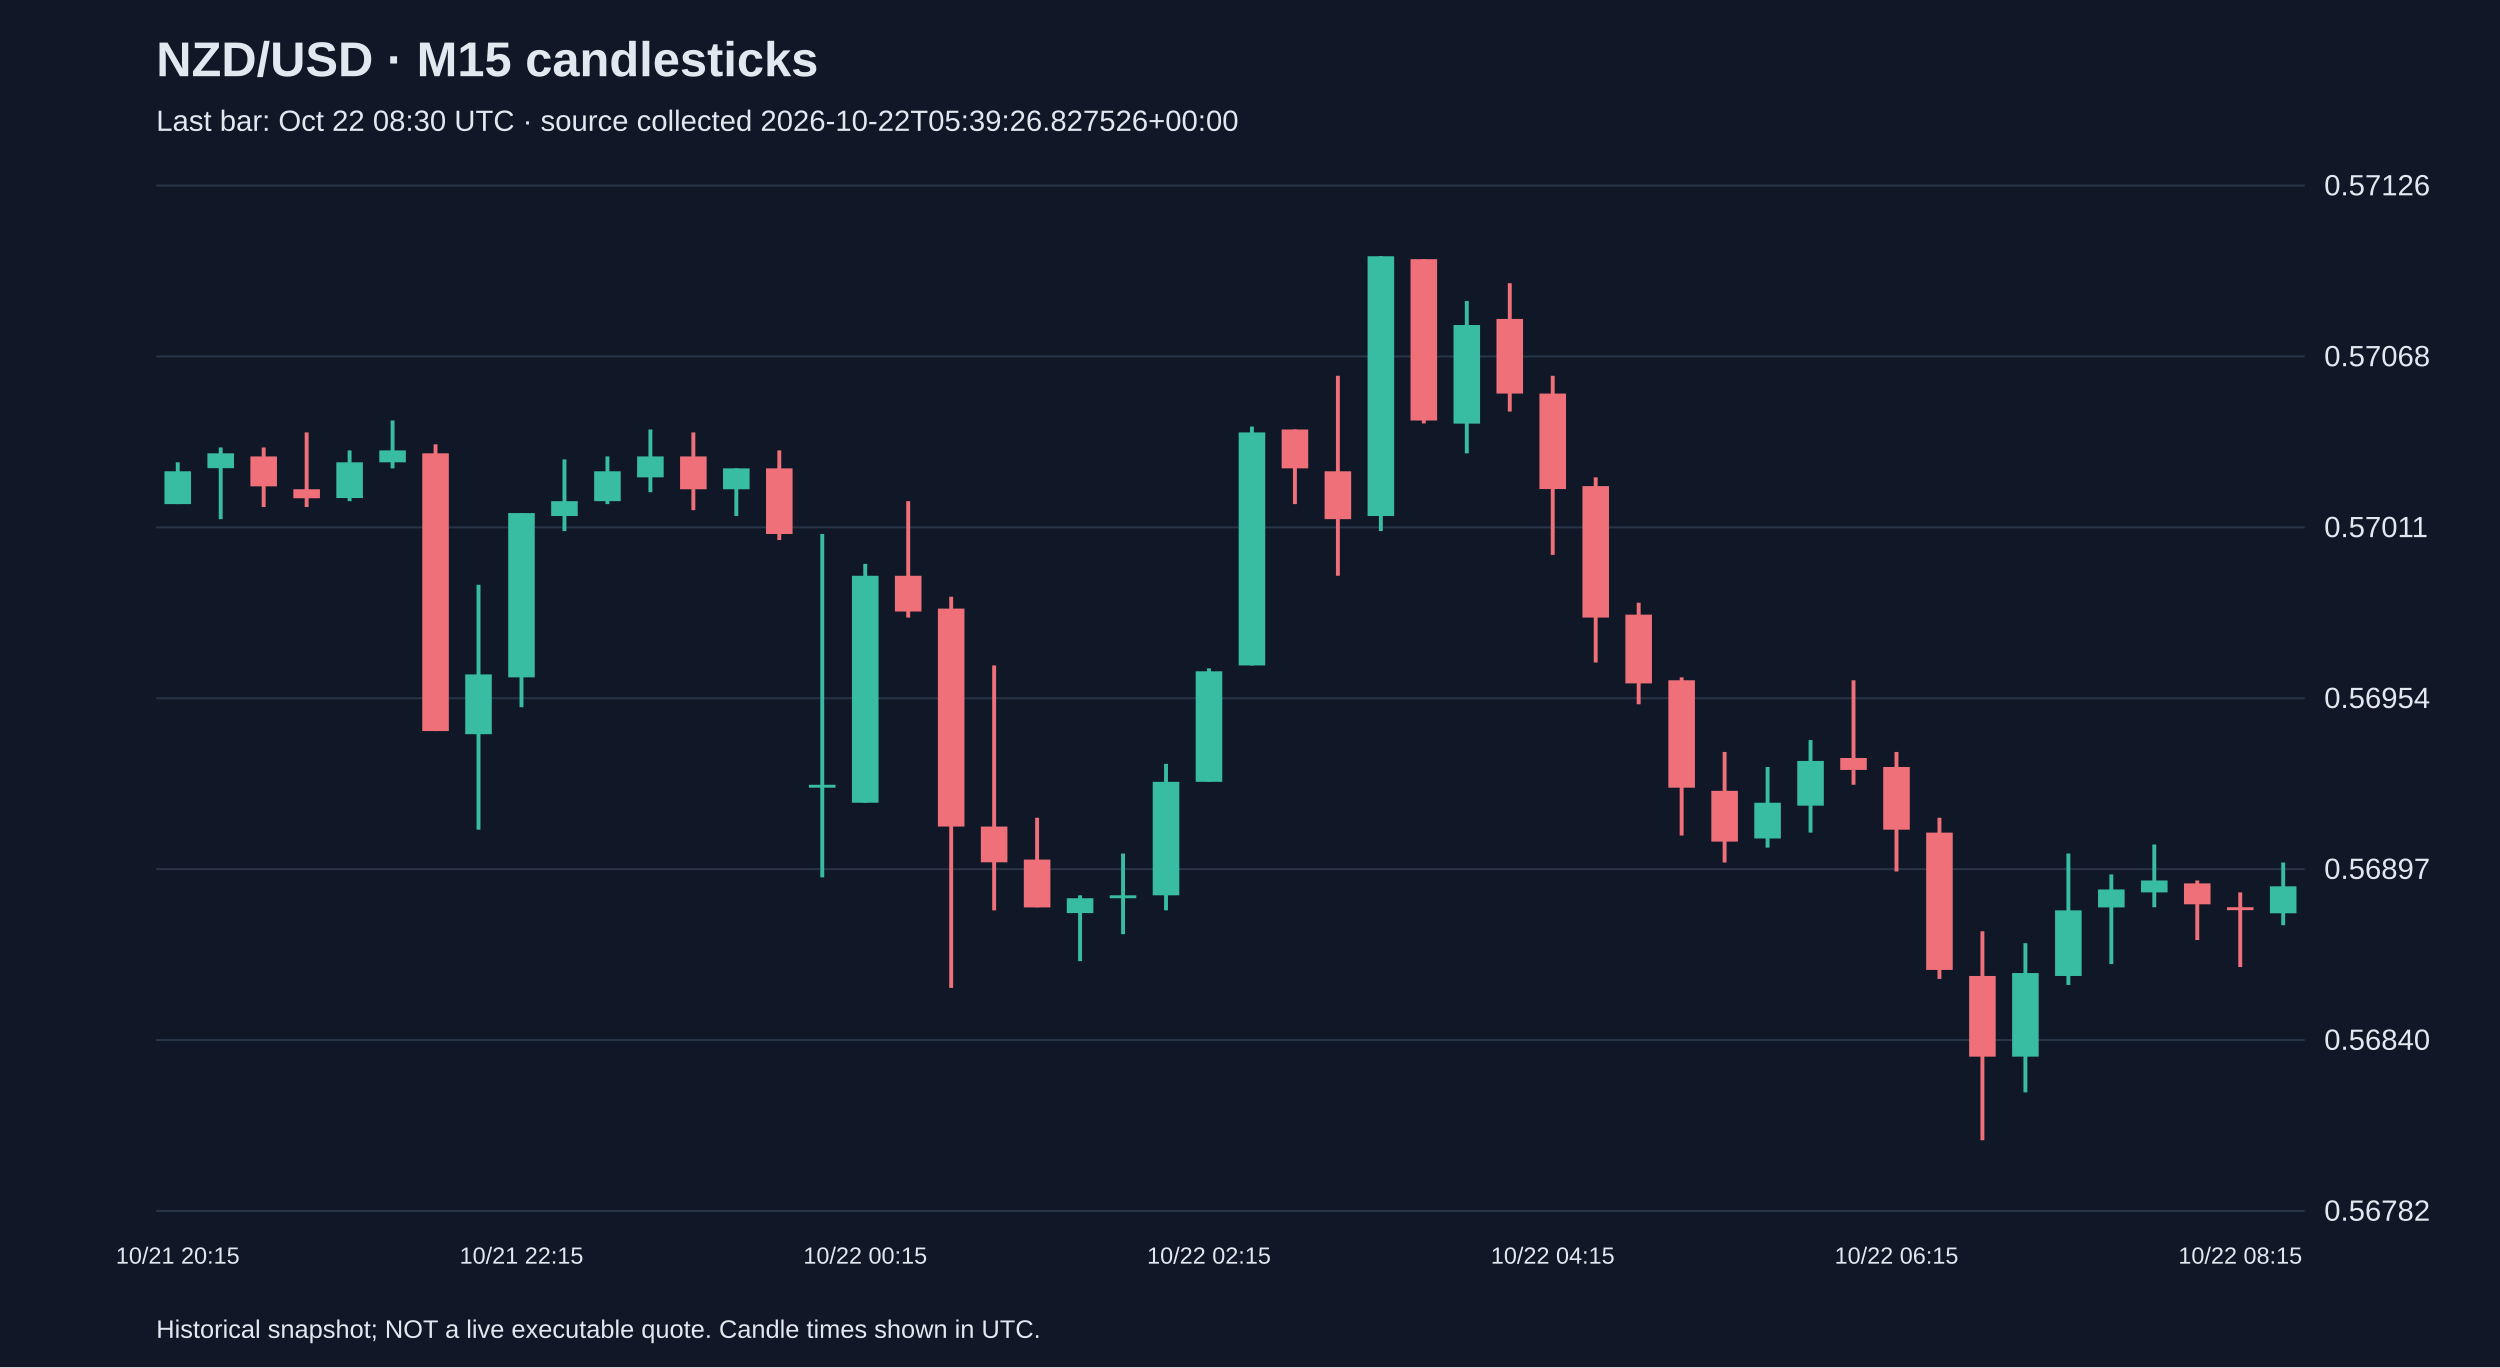
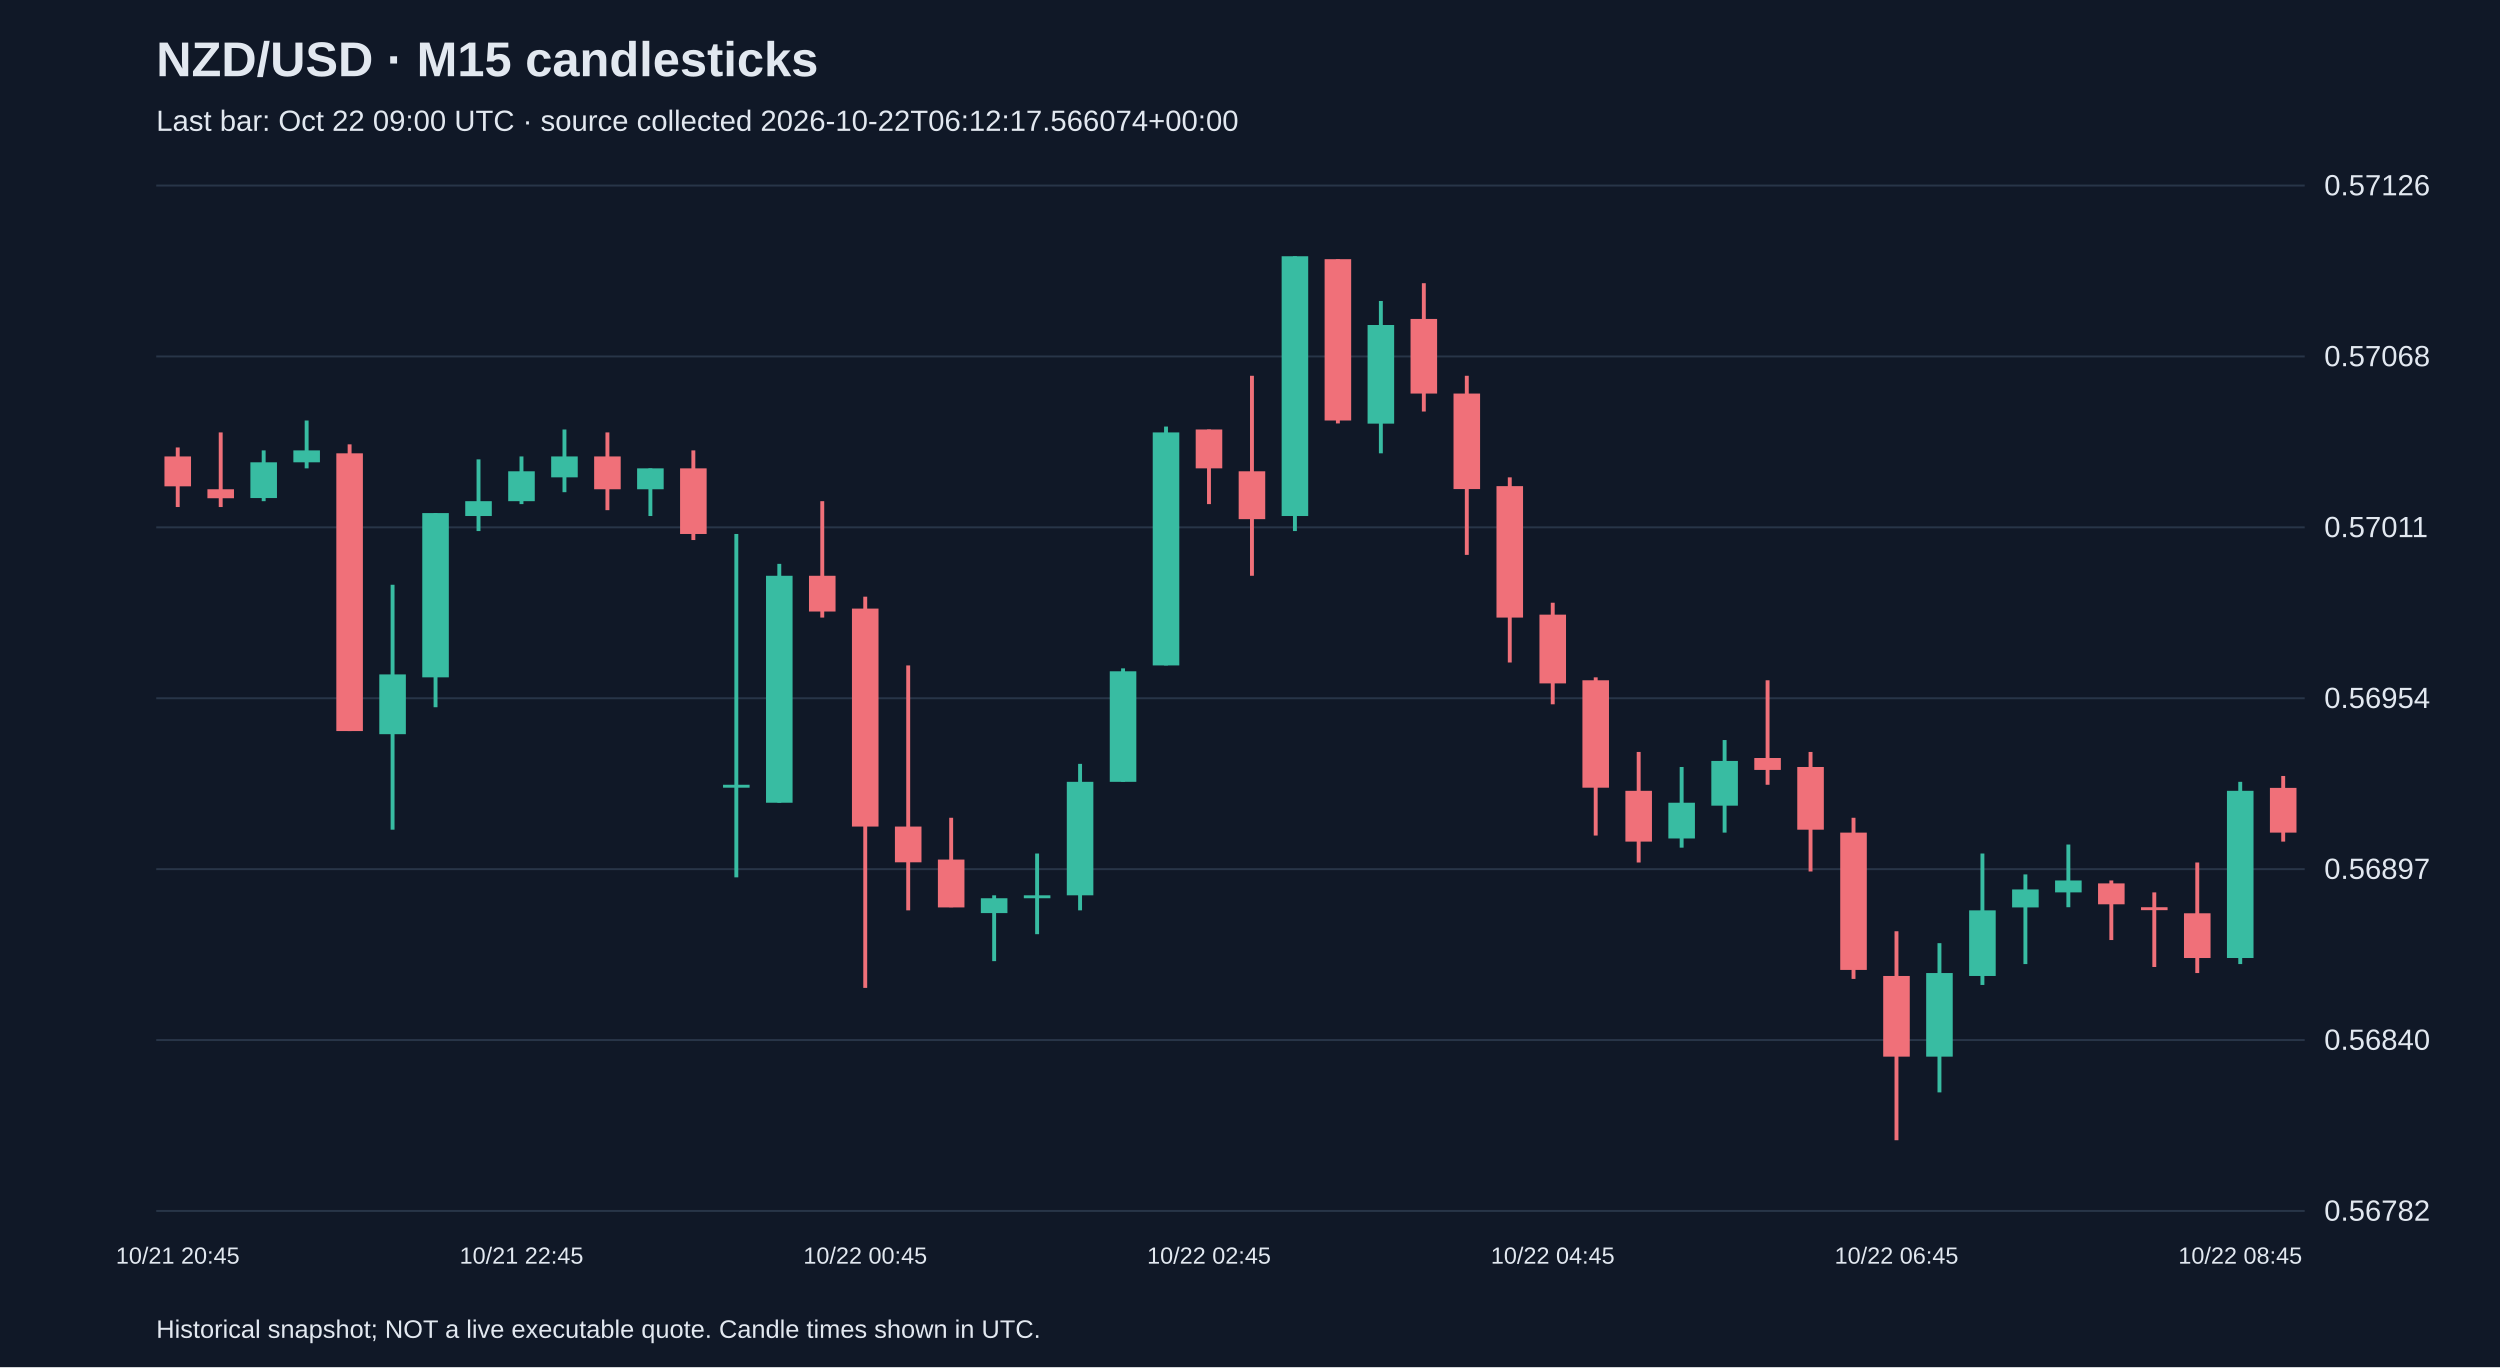
<svg xmlns="http://www.w3.org/2000/svg" viewBox="0 0 1280 700">
  <rect width="100%" height="100%" fill="#101827" />
  <style>text{font-family:Arial,sans-serif;fill:#e2e8f0}</style>
  <text x="80" y="39" font-size="25" font-weight="bold">NZD/USD · M15 candlesticks</text>
-   <text x="80" y="67" font-size="15" fill="#a6b1c5">Last bar: Oct 22 08:30 UTC · source collected 2026-10-22T05:39:26.827526+00:00</text>
+   <text x="80" y="67" font-size="15" fill="#a6b1c5">Last bar: Oct 22 09:00 UTC · source collected 2026-10-22T06:12:17.566074+00:00</text>
  <line x1="80" y1="620.0" x2="1180" y2="620.0" stroke="#283548" />
  <text x="1190" y="625.0" font-size="15">0.56782</text>
  <line x1="80" y1="532.5" x2="1180" y2="532.5" stroke="#283548" />
  <text x="1190" y="537.5" font-size="15">0.56840</text>
  <line x1="80" y1="445.0" x2="1180" y2="445.0" stroke="#283548" />
  <text x="1190" y="450.0" font-size="15">0.56897</text>
  <line x1="80" y1="357.5" x2="1180" y2="357.5" stroke="#283548" />
  <text x="1190" y="362.5" font-size="15">0.56954</text>
  <line x1="80" y1="270.0" x2="1180" y2="270.0" stroke="#283548" />
  <text x="1190" y="275.0" font-size="15">0.57011</text>
  <line x1="80" y1="182.5" x2="1180" y2="182.5" stroke="#283548" />
  <text x="1190" y="187.5" font-size="15">0.57068</text>
  <line x1="80" y1="95.0" x2="1180" y2="95.0" stroke="#283548" />
  <text x="1190" y="100.0" font-size="15">0.57126</text>
-   <line x1="91.0" y1="236.7" x2="91.0" y2="258.1" stroke="#38bca2" stroke-width="2" />
-   <rect x="84.2" y="241.3" width="13.6" height="16.8" fill="#38bca2" />
-   <text x="91.0" y="647" text-anchor="middle" font-size="12">10/21 20:15</text>
-   <line x1="113.0" y1="229.1" x2="113.0" y2="265.8" stroke="#38bca2" stroke-width="2" />
-   <rect x="106.2" y="232.1" width="13.6" height="7.6" fill="#38bca2" />
-   <line x1="135.0" y1="229.1" x2="135.0" y2="259.6" stroke="#f07079" stroke-width="2" />
-   <rect x="128.2" y="233.7" width="13.6" height="15.3" fill="#f07079" />
-   <line x1="157.0" y1="221.4" x2="157.0" y2="259.6" stroke="#f07079" stroke-width="2" />
-   <rect x="150.2" y="250.5" width="13.6" height="4.6" fill="#f07079" />
-   <line x1="179.0" y1="230.6" x2="179.0" y2="256.6" stroke="#38bca2" stroke-width="2" />
-   <rect x="172.2" y="236.7" width="13.6" height="18.3" fill="#38bca2" />
-   <line x1="201.0" y1="215.3" x2="201.0" y2="239.8" stroke="#38bca2" stroke-width="2" />
-   <rect x="194.2" y="230.6" width="13.6" height="6.1" fill="#38bca2" />
-   <line x1="223.0" y1="227.5" x2="223.0" y2="374.3" stroke="#f07079" stroke-width="2" />
-   <rect x="216.2" y="232.1" width="13.6" height="142.2" fill="#f07079" />
-   <line x1="245.0" y1="299.4" x2="245.0" y2="424.8" stroke="#38bca2" stroke-width="2" />
-   <rect x="238.2" y="345.3" width="13.6" height="30.6" fill="#38bca2" />
-   <line x1="267.0" y1="262.7" x2="267.0" y2="362.1" stroke="#38bca2" stroke-width="2" />
-   <rect x="260.2" y="262.7" width="13.6" height="84.1" fill="#38bca2" />
-   <text x="267.0" y="647" text-anchor="middle" font-size="12">10/21 22:15</text>
-   <line x1="289.0" y1="235.2" x2="289.0" y2="271.9" stroke="#38bca2" stroke-width="2" />
-   <rect x="282.2" y="256.6" width="13.6" height="7.6" fill="#38bca2" />
-   <line x1="311.0" y1="233.7" x2="311.0" y2="258.1" stroke="#38bca2" stroke-width="2" />
-   <rect x="304.2" y="241.3" width="13.6" height="15.3" fill="#38bca2" />
-   <line x1="333.0" y1="219.9" x2="333.0" y2="252.0" stroke="#38bca2" stroke-width="2" />
-   <rect x="326.2" y="233.7" width="13.6" height="10.7" fill="#38bca2" />
-   <line x1="355.0" y1="221.4" x2="355.0" y2="261.2" stroke="#f07079" stroke-width="2" />
-   <rect x="348.2" y="233.7" width="13.6" height="16.8" fill="#f07079" />
-   <line x1="377.0" y1="239.8" x2="377.0" y2="264.2" stroke="#38bca2" stroke-width="2" />
-   <rect x="370.2" y="239.8" width="13.6" height="10.7" fill="#38bca2" />
-   <line x1="399.0" y1="230.6" x2="399.0" y2="276.5" stroke="#f07079" stroke-width="2" />
-   <rect x="392.2" y="239.8" width="13.6" height="33.6" fill="#f07079" />
-   <line x1="421.0" y1="273.4" x2="421.0" y2="449.2" stroke="#38bca2" stroke-width="2" />
-   <rect x="414.2" y="401.8" width="13.6" height="1.5" fill="#38bca2" />
-   <line x1="443.0" y1="288.7" x2="443.0" y2="411.0" stroke="#38bca2" stroke-width="2" />
-   <rect x="436.2" y="294.8" width="13.6" height="116.2" fill="#38bca2" />
-   <text x="443.0" y="647" text-anchor="middle" font-size="12">10/22 00:15</text>
-   <line x1="465.0" y1="256.6" x2="465.0" y2="316.2" stroke="#f07079" stroke-width="2" />
-   <rect x="458.2" y="294.8" width="13.6" height="18.3" fill="#f07079" />
-   <line x1="487.0" y1="305.5" x2="487.0" y2="505.8" stroke="#f07079" stroke-width="2" />
-   <rect x="480.2" y="311.6" width="13.6" height="111.6" fill="#f07079" />
-   <line x1="509.0" y1="340.7" x2="509.0" y2="466.1" stroke="#f07079" stroke-width="2" />
-   <rect x="502.2" y="423.2" width="13.6" height="18.3" fill="#f07079" />
-   <line x1="531.0" y1="418.7" x2="531.0" y2="464.5" stroke="#f07079" stroke-width="2" />
-   <rect x="524.2" y="440.1" width="13.6" height="24.5" fill="#f07079" />
-   <line x1="553.0" y1="458.4" x2="553.0" y2="492.1" stroke="#38bca2" stroke-width="2" />
-   <rect x="546.2" y="459.9" width="13.6" height="7.6" fill="#38bca2" />
-   <line x1="575.0" y1="437.0" x2="575.0" y2="478.3" stroke="#38bca2" stroke-width="2" />
-   <rect x="568.2" y="458.4" width="13.6" height="1.5" fill="#38bca2" />
-   <line x1="597.0" y1="391.1" x2="597.0" y2="466.1" stroke="#38bca2" stroke-width="2" />
-   <rect x="590.2" y="400.3" width="13.6" height="58.1" fill="#38bca2" />
-   <line x1="619.0" y1="342.2" x2="619.0" y2="400.3" stroke="#38bca2" stroke-width="2" />
-   <rect x="612.2" y="343.7" width="13.6" height="56.6" fill="#38bca2" />
-   <text x="619.0" y="647" text-anchor="middle" font-size="12">10/22 02:15</text>
-   <line x1="641.0" y1="218.4" x2="641.0" y2="340.7" stroke="#38bca2" stroke-width="2" />
-   <rect x="634.2" y="221.4" width="13.6" height="119.3" fill="#38bca2" />
-   <line x1="663.0" y1="219.9" x2="663.0" y2="258.1" stroke="#f07079" stroke-width="2" />
-   <rect x="656.2" y="219.9" width="13.6" height="19.9" fill="#f07079" />
-   <line x1="685.0" y1="192.4" x2="685.0" y2="294.8" stroke="#f07079" stroke-width="2" />
-   <rect x="678.2" y="241.3" width="13.6" height="24.5" fill="#f07079" />
-   <line x1="707.0" y1="131.2" x2="707.0" y2="271.9" stroke="#38bca2" stroke-width="2" />
-   <rect x="700.2" y="131.2" width="13.6" height="133.0" fill="#38bca2" />
-   <line x1="729.0" y1="132.7" x2="729.0" y2="216.8" stroke="#f07079" stroke-width="2" />
-   <rect x="722.2" y="132.7" width="13.6" height="82.6" fill="#f07079" />
-   <line x1="751.0" y1="154.1" x2="751.0" y2="232.1" stroke="#38bca2" stroke-width="2" />
-   <rect x="744.2" y="166.4" width="13.6" height="50.5" fill="#38bca2" />
-   <line x1="773.0" y1="145.0" x2="773.0" y2="210.7" stroke="#f07079" stroke-width="2" />
-   <rect x="766.2" y="163.3" width="13.6" height="38.2" fill="#f07079" />
-   <line x1="795.0" y1="192.4" x2="795.0" y2="284.1" stroke="#f07079" stroke-width="2" />
-   <rect x="788.2" y="201.5" width="13.6" height="48.9" fill="#f07079" />
-   <text x="795.0" y="647" text-anchor="middle" font-size="12">10/22 04:15</text>
-   <line x1="817.0" y1="244.4" x2="817.0" y2="339.2" stroke="#f07079" stroke-width="2" />
-   <rect x="810.2" y="248.9" width="13.6" height="67.3" fill="#f07079" />
-   <line x1="839.0" y1="308.6" x2="839.0" y2="360.6" stroke="#f07079" stroke-width="2" />
-   <rect x="832.2" y="314.7" width="13.6" height="35.2" fill="#f07079" />
-   <line x1="861.0" y1="346.8" x2="861.0" y2="427.8" stroke="#f07079" stroke-width="2" />
-   <rect x="854.2" y="348.3" width="13.6" height="55.0" fill="#f07079" />
-   <line x1="883.0" y1="385.0" x2="883.0" y2="441.6" stroke="#f07079" stroke-width="2" />
-   <rect x="876.2" y="404.9" width="13.6" height="26.0" fill="#f07079" />
-   <line x1="905.0" y1="392.7" x2="905.0" y2="434.0" stroke="#38bca2" stroke-width="2" />
-   <rect x="898.2" y="411.0" width="13.6" height="18.3" fill="#38bca2" />
-   <line x1="927.0" y1="378.9" x2="927.0" y2="426.3" stroke="#38bca2" stroke-width="2" />
-   <rect x="920.2" y="389.6" width="13.6" height="22.9" fill="#38bca2" />
-   <line x1="949.0" y1="348.3" x2="949.0" y2="401.8" stroke="#f07079" stroke-width="2" />
-   <rect x="942.2" y="388.1" width="13.6" height="6.1" fill="#f07079" />
-   <line x1="971.0" y1="385.0" x2="971.0" y2="446.2" stroke="#f07079" stroke-width="2" />
-   <rect x="964.2" y="392.7" width="13.6" height="32.1" fill="#f07079" />
-   <text x="971.0" y="647" text-anchor="middle" font-size="12">10/22 06:15</text>
-   <line x1="993.0" y1="418.7" x2="993.0" y2="501.2" stroke="#f07079" stroke-width="2" />
-   <rect x="986.2" y="426.3" width="13.6" height="70.3" fill="#f07079" />
-   <line x1="1015.0" y1="476.8" x2="1015.0" y2="583.8" stroke="#f07079" stroke-width="2" />
-   <rect x="1008.2" y="499.7" width="13.6" height="41.3" fill="#f07079" />
-   <line x1="1037.0" y1="482.9" x2="1037.0" y2="559.3" stroke="#38bca2" stroke-width="2" />
-   <rect x="1030.2" y="498.2" width="13.6" height="42.8" fill="#38bca2" />
-   <line x1="1059.0" y1="437.0" x2="1059.0" y2="504.3" stroke="#38bca2" stroke-width="2" />
-   <rect x="1052.2" y="466.1" width="13.6" height="33.6" fill="#38bca2" />
-   <line x1="1081.0" y1="447.7" x2="1081.0" y2="493.6" stroke="#38bca2" stroke-width="2" />
-   <rect x="1074.2" y="455.4" width="13.6" height="9.2" fill="#38bca2" />
-   <line x1="1103.0" y1="432.4" x2="1103.0" y2="464.5" stroke="#38bca2" stroke-width="2" />
-   <rect x="1096.2" y="450.8" width="13.6" height="6.1" fill="#38bca2" />
-   <line x1="1125.0" y1="450.8" x2="1125.0" y2="481.3" stroke="#f07079" stroke-width="2" />
-   <rect x="1118.2" y="452.3" width="13.6" height="10.7" fill="#f07079" />
-   <line x1="1147.0" y1="456.9" x2="1147.0" y2="495.1" stroke="#f07079" stroke-width="2" />
-   <rect x="1140.2" y="464.5" width="13.6" height="1.5" fill="#f07079" />
-   <text x="1147.0" y="647" text-anchor="middle" font-size="12">10/22 08:15</text>
-   <line x1="1169.0" y1="441.6" x2="1169.0" y2="473.7" stroke="#38bca2" stroke-width="2" />
-   <rect x="1162.2" y="453.8" width="13.6" height="13.8" fill="#38bca2" />
+   <line x1="91.0" y1="229.1" x2="91.0" y2="259.6" stroke="#f07079" stroke-width="2" />
+   <rect x="84.2" y="233.7" width="13.6" height="15.3" fill="#f07079" />
+   <text x="91.0" y="647" text-anchor="middle" font-size="12">10/21 20:45</text>
+   <line x1="113.0" y1="221.4" x2="113.0" y2="259.6" stroke="#f07079" stroke-width="2" />
+   <rect x="106.2" y="250.5" width="13.6" height="4.6" fill="#f07079" />
+   <line x1="135.0" y1="230.6" x2="135.0" y2="256.6" stroke="#38bca2" stroke-width="2" />
+   <rect x="128.2" y="236.7" width="13.6" height="18.3" fill="#38bca2" />
+   <line x1="157.0" y1="215.3" x2="157.0" y2="239.8" stroke="#38bca2" stroke-width="2" />
+   <rect x="150.2" y="230.6" width="13.6" height="6.1" fill="#38bca2" />
+   <line x1="179.0" y1="227.5" x2="179.0" y2="374.3" stroke="#f07079" stroke-width="2" />
+   <rect x="172.2" y="232.1" width="13.6" height="142.2" fill="#f07079" />
+   <line x1="201.0" y1="299.4" x2="201.0" y2="424.8" stroke="#38bca2" stroke-width="2" />
+   <rect x="194.2" y="345.3" width="13.6" height="30.6" fill="#38bca2" />
+   <line x1="223.0" y1="262.7" x2="223.0" y2="362.1" stroke="#38bca2" stroke-width="2" />
+   <rect x="216.2" y="262.7" width="13.6" height="84.1" fill="#38bca2" />
+   <line x1="245.0" y1="235.2" x2="245.0" y2="271.9" stroke="#38bca2" stroke-width="2" />
+   <rect x="238.2" y="256.6" width="13.6" height="7.6" fill="#38bca2" />
+   <line x1="267.0" y1="233.7" x2="267.0" y2="258.1" stroke="#38bca2" stroke-width="2" />
+   <rect x="260.2" y="241.3" width="13.6" height="15.3" fill="#38bca2" />
+   <text x="267.0" y="647" text-anchor="middle" font-size="12">10/21 22:45</text>
+   <line x1="289.0" y1="219.9" x2="289.0" y2="252.0" stroke="#38bca2" stroke-width="2" />
+   <rect x="282.2" y="233.7" width="13.6" height="10.7" fill="#38bca2" />
+   <line x1="311.0" y1="221.4" x2="311.0" y2="261.2" stroke="#f07079" stroke-width="2" />
+   <rect x="304.2" y="233.7" width="13.6" height="16.8" fill="#f07079" />
+   <line x1="333.0" y1="239.8" x2="333.0" y2="264.2" stroke="#38bca2" stroke-width="2" />
+   <rect x="326.2" y="239.8" width="13.6" height="10.7" fill="#38bca2" />
+   <line x1="355.0" y1="230.6" x2="355.0" y2="276.5" stroke="#f07079" stroke-width="2" />
+   <rect x="348.2" y="239.8" width="13.6" height="33.6" fill="#f07079" />
+   <line x1="377.0" y1="273.4" x2="377.0" y2="449.2" stroke="#38bca2" stroke-width="2" />
+   <rect x="370.2" y="401.8" width="13.6" height="1.5" fill="#38bca2" />
+   <line x1="399.0" y1="288.7" x2="399.0" y2="411.0" stroke="#38bca2" stroke-width="2" />
+   <rect x="392.2" y="294.8" width="13.6" height="116.2" fill="#38bca2" />
+   <line x1="421.0" y1="256.6" x2="421.0" y2="316.2" stroke="#f07079" stroke-width="2" />
+   <rect x="414.2" y="294.8" width="13.6" height="18.3" fill="#f07079" />
+   <line x1="443.0" y1="305.5" x2="443.0" y2="505.8" stroke="#f07079" stroke-width="2" />
+   <rect x="436.2" y="311.6" width="13.6" height="111.6" fill="#f07079" />
+   <text x="443.0" y="647" text-anchor="middle" font-size="12">10/22 00:45</text>
+   <line x1="465.0" y1="340.7" x2="465.0" y2="466.1" stroke="#f07079" stroke-width="2" />
+   <rect x="458.2" y="423.2" width="13.6" height="18.3" fill="#f07079" />
+   <line x1="487.0" y1="418.7" x2="487.0" y2="464.5" stroke="#f07079" stroke-width="2" />
+   <rect x="480.2" y="440.1" width="13.6" height="24.5" fill="#f07079" />
+   <line x1="509.0" y1="458.4" x2="509.0" y2="492.1" stroke="#38bca2" stroke-width="2" />
+   <rect x="502.2" y="459.9" width="13.6" height="7.6" fill="#38bca2" />
+   <line x1="531.0" y1="437.0" x2="531.0" y2="478.3" stroke="#38bca2" stroke-width="2" />
+   <rect x="524.2" y="458.4" width="13.6" height="1.5" fill="#38bca2" />
+   <line x1="553.0" y1="391.1" x2="553.0" y2="466.1" stroke="#38bca2" stroke-width="2" />
+   <rect x="546.2" y="400.3" width="13.6" height="58.1" fill="#38bca2" />
+   <line x1="575.0" y1="342.2" x2="575.0" y2="400.3" stroke="#38bca2" stroke-width="2" />
+   <rect x="568.2" y="343.7" width="13.6" height="56.6" fill="#38bca2" />
+   <line x1="597.0" y1="218.4" x2="597.0" y2="340.7" stroke="#38bca2" stroke-width="2" />
+   <rect x="590.2" y="221.4" width="13.6" height="119.3" fill="#38bca2" />
+   <line x1="619.0" y1="219.9" x2="619.0" y2="258.1" stroke="#f07079" stroke-width="2" />
+   <rect x="612.2" y="219.9" width="13.6" height="19.9" fill="#f07079" />
+   <text x="619.0" y="647" text-anchor="middle" font-size="12">10/22 02:45</text>
+   <line x1="641.0" y1="192.4" x2="641.0" y2="294.8" stroke="#f07079" stroke-width="2" />
+   <rect x="634.2" y="241.3" width="13.6" height="24.5" fill="#f07079" />
+   <line x1="663.0" y1="131.2" x2="663.0" y2="271.9" stroke="#38bca2" stroke-width="2" />
+   <rect x="656.2" y="131.2" width="13.6" height="133.0" fill="#38bca2" />
+   <line x1="685.0" y1="132.7" x2="685.0" y2="216.8" stroke="#f07079" stroke-width="2" />
+   <rect x="678.2" y="132.7" width="13.6" height="82.6" fill="#f07079" />
+   <line x1="707.0" y1="154.1" x2="707.0" y2="232.1" stroke="#38bca2" stroke-width="2" />
+   <rect x="700.2" y="166.4" width="13.6" height="50.5" fill="#38bca2" />
+   <line x1="729.0" y1="145.0" x2="729.0" y2="210.7" stroke="#f07079" stroke-width="2" />
+   <rect x="722.2" y="163.3" width="13.6" height="38.2" fill="#f07079" />
+   <line x1="751.0" y1="192.4" x2="751.0" y2="284.1" stroke="#f07079" stroke-width="2" />
+   <rect x="744.2" y="201.5" width="13.6" height="48.9" fill="#f07079" />
+   <line x1="773.0" y1="244.4" x2="773.0" y2="339.2" stroke="#f07079" stroke-width="2" />
+   <rect x="766.2" y="248.9" width="13.6" height="67.3" fill="#f07079" />
+   <line x1="795.0" y1="308.6" x2="795.0" y2="360.6" stroke="#f07079" stroke-width="2" />
+   <rect x="788.2" y="314.7" width="13.6" height="35.2" fill="#f07079" />
+   <text x="795.0" y="647" text-anchor="middle" font-size="12">10/22 04:45</text>
+   <line x1="817.0" y1="346.8" x2="817.0" y2="427.8" stroke="#f07079" stroke-width="2" />
+   <rect x="810.2" y="348.3" width="13.6" height="55.0" fill="#f07079" />
+   <line x1="839.0" y1="385.0" x2="839.0" y2="441.6" stroke="#f07079" stroke-width="2" />
+   <rect x="832.2" y="404.9" width="13.6" height="26.0" fill="#f07079" />
+   <line x1="861.0" y1="392.7" x2="861.0" y2="434.0" stroke="#38bca2" stroke-width="2" />
+   <rect x="854.2" y="411.0" width="13.6" height="18.3" fill="#38bca2" />
+   <line x1="883.0" y1="378.9" x2="883.0" y2="426.3" stroke="#38bca2" stroke-width="2" />
+   <rect x="876.2" y="389.6" width="13.6" height="22.9" fill="#38bca2" />
+   <line x1="905.0" y1="348.3" x2="905.0" y2="401.8" stroke="#f07079" stroke-width="2" />
+   <rect x="898.2" y="388.1" width="13.6" height="6.1" fill="#f07079" />
+   <line x1="927.0" y1="385.0" x2="927.0" y2="446.2" stroke="#f07079" stroke-width="2" />
+   <rect x="920.2" y="392.7" width="13.6" height="32.1" fill="#f07079" />
+   <line x1="949.0" y1="418.7" x2="949.0" y2="501.2" stroke="#f07079" stroke-width="2" />
+   <rect x="942.2" y="426.3" width="13.6" height="70.3" fill="#f07079" />
+   <line x1="971.0" y1="476.8" x2="971.0" y2="583.8" stroke="#f07079" stroke-width="2" />
+   <rect x="964.2" y="499.7" width="13.6" height="41.3" fill="#f07079" />
+   <text x="971.0" y="647" text-anchor="middle" font-size="12">10/22 06:45</text>
+   <line x1="993.0" y1="482.9" x2="993.0" y2="559.3" stroke="#38bca2" stroke-width="2" />
+   <rect x="986.2" y="498.2" width="13.6" height="42.8" fill="#38bca2" />
+   <line x1="1015.0" y1="437.0" x2="1015.0" y2="504.3" stroke="#38bca2" stroke-width="2" />
+   <rect x="1008.2" y="466.1" width="13.6" height="33.6" fill="#38bca2" />
+   <line x1="1037.0" y1="447.7" x2="1037.0" y2="493.6" stroke="#38bca2" stroke-width="2" />
+   <rect x="1030.2" y="455.4" width="13.6" height="9.2" fill="#38bca2" />
+   <line x1="1059.0" y1="432.4" x2="1059.0" y2="464.5" stroke="#38bca2" stroke-width="2" />
+   <rect x="1052.2" y="450.8" width="13.6" height="6.1" fill="#38bca2" />
+   <line x1="1081.0" y1="450.8" x2="1081.0" y2="481.3" stroke="#f07079" stroke-width="2" />
+   <rect x="1074.2" y="452.3" width="13.6" height="10.7" fill="#f07079" />
+   <line x1="1103.0" y1="456.9" x2="1103.0" y2="495.1" stroke="#f07079" stroke-width="2" />
+   <rect x="1096.2" y="464.5" width="13.6" height="1.5" fill="#f07079" />
+   <line x1="1125.0" y1="441.6" x2="1125.0" y2="498.2" stroke="#f07079" stroke-width="2" />
+   <rect x="1118.2" y="467.6" width="13.6" height="22.9" fill="#f07079" />
+   <line x1="1147.0" y1="400.3" x2="1147.0" y2="493.6" stroke="#38bca2" stroke-width="2" />
+   <rect x="1140.2" y="404.9" width="13.6" height="85.6" fill="#38bca2" />
+   <text x="1147.0" y="647" text-anchor="middle" font-size="12">10/22 08:45</text>
+   <line x1="1169.0" y1="397.3" x2="1169.0" y2="430.9" stroke="#f07079" stroke-width="2" />
+   <rect x="1162.2" y="403.4" width="13.6" height="22.9" fill="#f07079" />
  <text x="80" y="685" font-size="13">Historical snapshot; NOT a live executable quote. Candle times shown in UTC.</text>
</svg>
